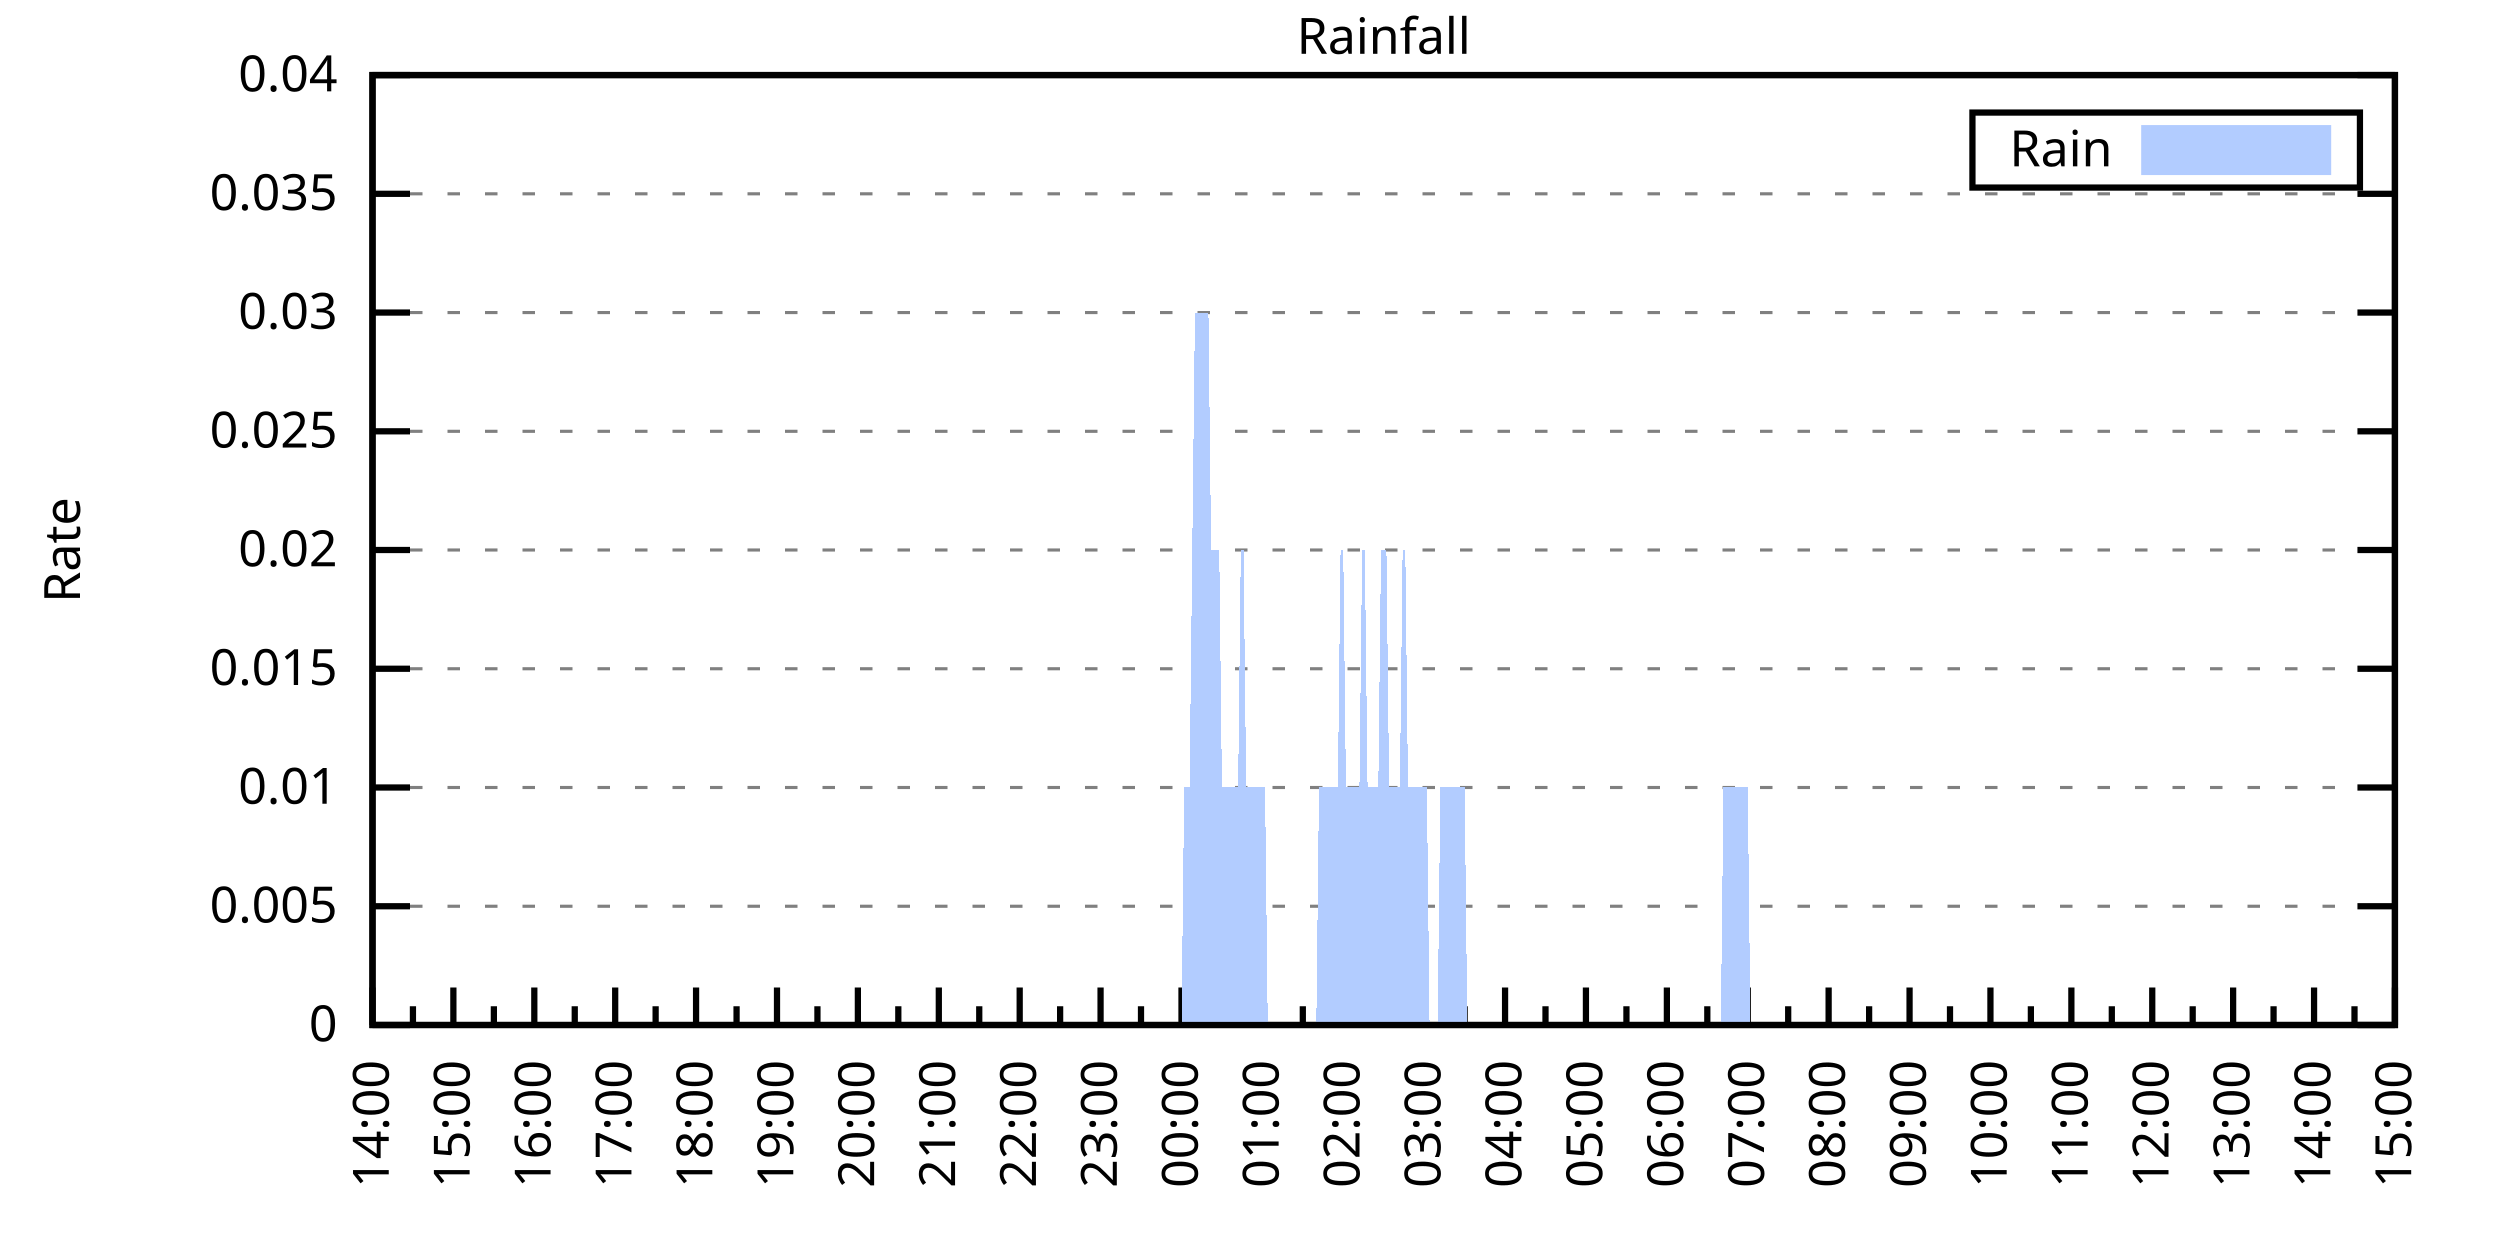
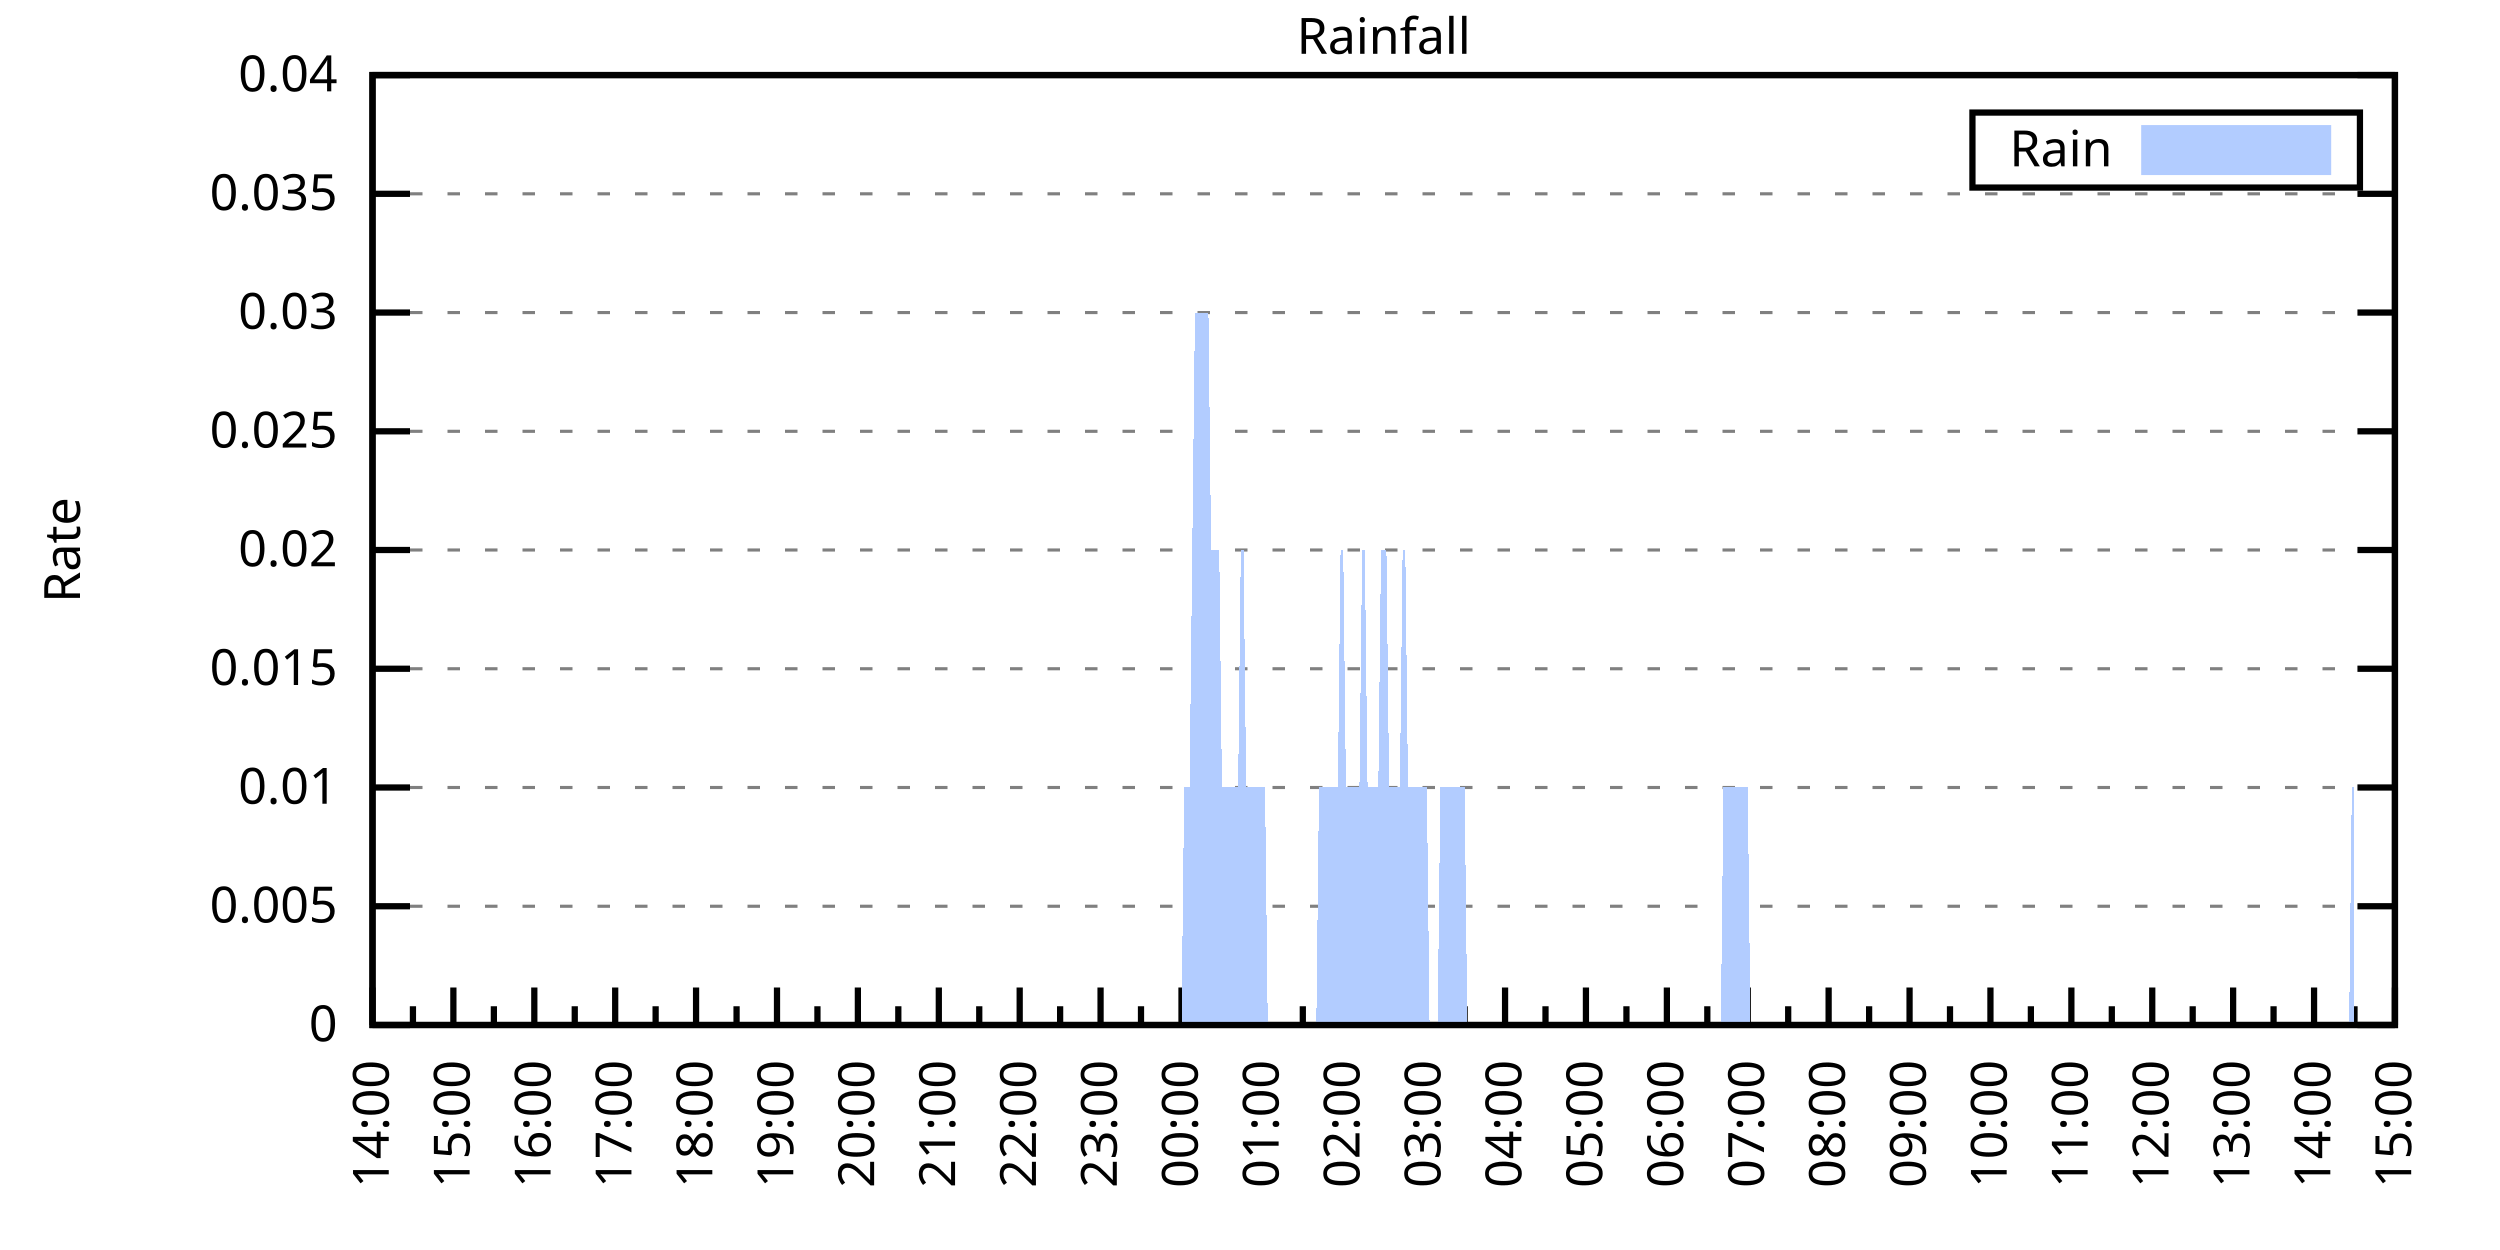
<svg xmlns="http://www.w3.org/2000/svg" xmlns:xlink="http://www.w3.org/1999/xlink" width="400" height="200" viewBox="0 0 400 200">
  <g id="gnuplot_canvas">
    <rect x="0" y="0" width="400" height="200" fill="none" />
    <defs>
      <circle id="gpDot" r="0.5" stroke-width="0.5" stroke="currentColor" />
      <path id="gpPt0" stroke-width="0.333" stroke="currentColor" d="M-1,0 h2 M0,-1 v2" />
      <path id="gpPt1" stroke-width="0.333" stroke="currentColor" d="M-1,-1 L1,1 M1,-1 L-1,1" />
      <path id="gpPt2" stroke-width="0.333" stroke="currentColor" d="M-1,0 L1,0 M0,-1 L0,1 M-1,-1 L1,1 M-1,1 L1,-1" />
      <rect id="gpPt3" stroke-width="0.333" stroke="currentColor" x="-1" y="-1" width="2" height="2" />
      <rect id="gpPt4" stroke-width="0.333" stroke="currentColor" fill="currentColor" x="-1" y="-1" width="2" height="2" />
      <circle id="gpPt5" stroke-width="0.333" stroke="currentColor" cx="0" cy="0" r="1" />
      <use xlink:href="#gpPt5" id="gpPt6" fill="currentColor" stroke="none" />
      <path id="gpPt7" stroke-width="0.333" stroke="currentColor" d="M0,-1.33 L-1.33,0.67 L1.33,0.67 z" />
      <use xlink:href="#gpPt7" id="gpPt8" fill="currentColor" stroke="none" />
      <use xlink:href="#gpPt7" id="gpPt9" stroke="currentColor" transform="rotate(180)" />
      <use xlink:href="#gpPt9" id="gpPt10" fill="currentColor" stroke="none" />
      <use xlink:href="#gpPt3" id="gpPt11" stroke="currentColor" transform="rotate(45)" />
      <use xlink:href="#gpPt11" id="gpPt12" fill="currentColor" stroke="none" />
      <path id="gpPt13" stroke-width="0.333" stroke="currentColor" d="M0,1.330 L1.265,0.411 L0.782,-1.067 L-0.782,-1.076 L-1.265,0.411 z" />
      <use xlink:href="#gpPt13" id="gpPt14" fill="currentColor" stroke="none" />
      <filter id="textbox" filterUnits="objectBoundingBox" x="0" y="0" height="1" width="1">
        <feFlood flood-color="white" flood-opacity="1" result="bgnd" />
        <feComposite in="SourceGraphic" in2="bgnd" operator="atop" />
      </filter>
      <filter id="greybox" filterUnits="objectBoundingBox" x="0" y="0" height="1" width="1">
        <feFlood flood-color="lightgrey" flood-opacity="1" result="grey" />
        <feComposite in="SourceGraphic" in2="grey" operator="atop" />
      </filter>
    </defs>
    <g fill="none" color="white" stroke="currentColor" stroke-width="1.00" stroke-linecap="butt" stroke-linejoin="miter">
</g>
    <g fill="none" color="black" stroke="currentColor" stroke-width="1.00" stroke-linecap="butt" stroke-linejoin="miter">
      <g stroke="none" shape-rendering="crispEdges">
        <polygon fill="rgb(255, 255, 255)" points="59.60,164.00 383.18,164.00 383.18,12.02 59.60,12.02 " />
      </g>
    </g>
    <g fill="none" color="black" stroke="currentColor" stroke-width="1.00" stroke-linecap="butt" stroke-linejoin="miter">
</g>
    <g fill="none" color="black" stroke="black" stroke-width="0.50" stroke-linecap="butt" stroke-linejoin="miter">
</g>
    <g fill="none" color="gray" stroke="currentColor" stroke-width="0.50" stroke-linecap="butt" stroke-linejoin="miter">
      <path stroke="gray" stroke-dasharray="2,4" class="gridline" d="M59.60,164.00 L383.19,164.00  " />
    </g>
    <g fill="none" color="gray" stroke="gray" stroke-width="1.00" stroke-linecap="butt" stroke-linejoin="miter">
</g>
    <g fill="none" color="black" stroke="currentColor" stroke-width="1.00" stroke-linecap="butt" stroke-linejoin="miter">
      <path stroke="black" d="M59.60,164.00 L65.60,164.00 M383.19,164.00 L377.19,164.00  " />
      <g transform="translate(54.00,166.60)" stroke="none" fill="black" font-family="Sans" font-size="8.00" text-anchor="end">
        <text>
          <tspan font-family="Sans"> 0</tspan>
        </text>
      </g>
    </g>
    <g fill="none" color="black" stroke="currentColor" stroke-width="1.00" stroke-linecap="butt" stroke-linejoin="miter">
</g>
    <g fill="none" color="black" stroke="black" stroke-width="0.50" stroke-linecap="butt" stroke-linejoin="miter">
</g>
    <g fill="none" color="gray" stroke="currentColor" stroke-width="0.50" stroke-linecap="butt" stroke-linejoin="miter">
      <path stroke="gray" stroke-dasharray="2,4" class="gridline" d="M59.60,145.00 L383.19,145.00  " />
    </g>
    <g fill="none" color="gray" stroke="gray" stroke-width="1.00" stroke-linecap="butt" stroke-linejoin="miter">
</g>
    <g fill="none" color="black" stroke="currentColor" stroke-width="1.00" stroke-linecap="butt" stroke-linejoin="miter">
      <path stroke="black" d="M59.60,145.00 L65.60,145.00 M383.19,145.00 L377.19,145.00  " />
      <g transform="translate(54.00,147.60)" stroke="none" fill="black" font-family="Sans" font-size="8.00" text-anchor="end">
        <text>
          <tspan font-family="Sans"> 0.005</tspan>
        </text>
      </g>
    </g>
    <g fill="none" color="black" stroke="currentColor" stroke-width="1.00" stroke-linecap="butt" stroke-linejoin="miter">
</g>
    <g fill="none" color="black" stroke="black" stroke-width="0.50" stroke-linecap="butt" stroke-linejoin="miter">
</g>
    <g fill="none" color="gray" stroke="currentColor" stroke-width="0.50" stroke-linecap="butt" stroke-linejoin="miter">
      <path stroke="gray" stroke-dasharray="2,4" class="gridline" d="M59.60,126.00 L383.19,126.00  " />
    </g>
    <g fill="none" color="gray" stroke="gray" stroke-width="1.00" stroke-linecap="butt" stroke-linejoin="miter">
</g>
    <g fill="none" color="black" stroke="currentColor" stroke-width="1.00" stroke-linecap="butt" stroke-linejoin="miter">
      <path stroke="black" d="M59.60,126.00 L65.60,126.00 M383.19,126.00 L377.19,126.00  " />
      <g transform="translate(54.00,128.60)" stroke="none" fill="black" font-family="Sans" font-size="8.00" text-anchor="end">
        <text>
          <tspan font-family="Sans"> 0.01</tspan>
        </text>
      </g>
    </g>
    <g fill="none" color="black" stroke="currentColor" stroke-width="1.00" stroke-linecap="butt" stroke-linejoin="miter">
</g>
    <g fill="none" color="black" stroke="black" stroke-width="0.50" stroke-linecap="butt" stroke-linejoin="miter">
</g>
    <g fill="none" color="gray" stroke="currentColor" stroke-width="0.50" stroke-linecap="butt" stroke-linejoin="miter">
      <path stroke="gray" stroke-dasharray="2,4" class="gridline" d="M59.60,107.00 L383.19,107.00  " />
    </g>
    <g fill="none" color="gray" stroke="gray" stroke-width="1.00" stroke-linecap="butt" stroke-linejoin="miter">
</g>
    <g fill="none" color="black" stroke="currentColor" stroke-width="1.00" stroke-linecap="butt" stroke-linejoin="miter">
      <path stroke="black" d="M59.60,107.00 L65.60,107.00 M383.19,107.00 L377.19,107.00  " />
      <g transform="translate(54.00,109.60)" stroke="none" fill="black" font-family="Sans" font-size="8.00" text-anchor="end">
        <text>
          <tspan font-family="Sans"> 0.015</tspan>
        </text>
      </g>
    </g>
    <g fill="none" color="black" stroke="currentColor" stroke-width="1.00" stroke-linecap="butt" stroke-linejoin="miter">
</g>
    <g fill="none" color="black" stroke="black" stroke-width="0.50" stroke-linecap="butt" stroke-linejoin="miter">
</g>
    <g fill="none" color="gray" stroke="currentColor" stroke-width="0.50" stroke-linecap="butt" stroke-linejoin="miter">
      <path stroke="gray" stroke-dasharray="2,4" class="gridline" d="M59.60,88.00 L383.19,88.00  " />
    </g>
    <g fill="none" color="gray" stroke="gray" stroke-width="1.00" stroke-linecap="butt" stroke-linejoin="miter">
</g>
    <g fill="none" color="black" stroke="currentColor" stroke-width="1.00" stroke-linecap="butt" stroke-linejoin="miter">
      <path stroke="black" d="M59.60,88.00 L65.60,88.00 M383.19,88.00 L377.19,88.00  " />
      <g transform="translate(54.00,90.60)" stroke="none" fill="black" font-family="Sans" font-size="8.00" text-anchor="end">
        <text>
          <tspan font-family="Sans"> 0.02</tspan>
        </text>
      </g>
    </g>
    <g fill="none" color="black" stroke="currentColor" stroke-width="1.00" stroke-linecap="butt" stroke-linejoin="miter">
</g>
    <g fill="none" color="black" stroke="black" stroke-width="0.50" stroke-linecap="butt" stroke-linejoin="miter">
</g>
    <g fill="none" color="gray" stroke="currentColor" stroke-width="0.50" stroke-linecap="butt" stroke-linejoin="miter">
      <path stroke="gray" stroke-dasharray="2,4" class="gridline" d="M59.60,69.01 L383.19,69.01  " />
    </g>
    <g fill="none" color="gray" stroke="gray" stroke-width="1.00" stroke-linecap="butt" stroke-linejoin="miter">
</g>
    <g fill="none" color="black" stroke="currentColor" stroke-width="1.00" stroke-linecap="butt" stroke-linejoin="miter">
      <path stroke="black" d="M59.60,69.01 L65.60,69.01 M383.19,69.01 L377.19,69.01  " />
      <g transform="translate(54.00,71.61)" stroke="none" fill="black" font-family="Sans" font-size="8.00" text-anchor="end">
        <text>
          <tspan font-family="Sans"> 0.025</tspan>
        </text>
      </g>
    </g>
    <g fill="none" color="black" stroke="currentColor" stroke-width="1.00" stroke-linecap="butt" stroke-linejoin="miter">
</g>
    <g fill="none" color="black" stroke="black" stroke-width="0.50" stroke-linecap="butt" stroke-linejoin="miter">
</g>
    <g fill="none" color="gray" stroke="currentColor" stroke-width="0.50" stroke-linecap="butt" stroke-linejoin="miter">
      <path stroke="gray" stroke-dasharray="2,4" class="gridline" d="M59.60,50.01 L383.19,50.01  " />
    </g>
    <g fill="none" color="gray" stroke="gray" stroke-width="1.00" stroke-linecap="butt" stroke-linejoin="miter">
</g>
    <g fill="none" color="black" stroke="currentColor" stroke-width="1.00" stroke-linecap="butt" stroke-linejoin="miter">
      <path stroke="black" d="M59.60,50.01 L65.60,50.01 M383.19,50.01 L377.19,50.01  " />
      <g transform="translate(54.00,52.61)" stroke="none" fill="black" font-family="Sans" font-size="8.00" text-anchor="end">
        <text>
          <tspan font-family="Sans"> 0.03</tspan>
        </text>
      </g>
    </g>
    <g fill="none" color="black" stroke="currentColor" stroke-width="1.00" stroke-linecap="butt" stroke-linejoin="miter">
</g>
    <g fill="none" color="black" stroke="black" stroke-width="0.50" stroke-linecap="butt" stroke-linejoin="miter">
</g>
    <g fill="none" color="gray" stroke="currentColor" stroke-width="0.50" stroke-linecap="butt" stroke-linejoin="miter">
      <path stroke="gray" stroke-dasharray="2,4" class="gridline" d="M59.60,31.01 L383.19,31.01  " />
    </g>
    <g fill="none" color="gray" stroke="gray" stroke-width="1.00" stroke-linecap="butt" stroke-linejoin="miter">
</g>
    <g fill="none" color="black" stroke="currentColor" stroke-width="1.00" stroke-linecap="butt" stroke-linejoin="miter">
      <path stroke="black" d="M59.60,31.01 L65.60,31.01 M383.19,31.01 L377.19,31.01  " />
      <g transform="translate(54.00,33.61)" stroke="none" fill="black" font-family="Sans" font-size="8.00" text-anchor="end">
        <text>
          <tspan font-family="Sans"> 0.035</tspan>
        </text>
      </g>
    </g>
    <g fill="none" color="black" stroke="currentColor" stroke-width="1.00" stroke-linecap="butt" stroke-linejoin="miter">
</g>
    <g fill="none" color="black" stroke="black" stroke-width="0.50" stroke-linecap="butt" stroke-linejoin="miter">
</g>
    <g fill="none" color="gray" stroke="currentColor" stroke-width="0.50" stroke-linecap="butt" stroke-linejoin="miter">
      <path stroke="gray" stroke-dasharray="2,4" class="gridline" d="M59.60,12.01 L383.19,12.01  " />
    </g>
    <g fill="none" color="gray" stroke="gray" stroke-width="1.00" stroke-linecap="butt" stroke-linejoin="miter">
</g>
    <g fill="none" color="black" stroke="currentColor" stroke-width="1.00" stroke-linecap="butt" stroke-linejoin="miter">
      <path stroke="black" d="M59.60,12.01 L65.60,12.01 M383.19,12.01 L377.19,12.01  " />
      <g transform="translate(54.00,14.61)" stroke="none" fill="black" font-family="Sans" font-size="8.00" text-anchor="end">
        <text>
          <tspan font-family="Sans"> 0.04</tspan>
        </text>
      </g>
    </g>
    <g fill="none" color="black" stroke="currentColor" stroke-width="1.00" stroke-linecap="butt" stroke-linejoin="miter">
      <path stroke="black" d="M59.60,164.00 L59.60,158.00  " />
      <g transform="translate(62.20,169.60) rotate(270)" stroke="none" fill="black" font-family="Sans" font-size="8.00" text-anchor="end">
        <text>
          <tspan font-family="Sans">14:00</tspan>
        </text>
      </g>
    </g>
    <g fill="none" color="black" stroke="currentColor" stroke-width="1.00" stroke-linecap="butt" stroke-linejoin="miter">
      <path stroke="black" d="M66.07,164.00 L66.07,161.00 M72.54,164.00 L72.54,158.00  " />
      <g transform="translate(75.14,169.60) rotate(270)" stroke="none" fill="black" font-family="Sans" font-size="8.00" text-anchor="end">
        <text>
          <tspan font-family="Sans">15:00</tspan>
        </text>
      </g>
    </g>
    <g fill="none" color="black" stroke="currentColor" stroke-width="1.00" stroke-linecap="butt" stroke-linejoin="miter">
      <path stroke="black" d="M79.02,164.00 L79.02,161.00 M85.49,164.00 L85.49,158.00  " />
      <g transform="translate(88.09,169.60) rotate(270)" stroke="none" fill="black" font-family="Sans" font-size="8.00" text-anchor="end">
        <text>
          <tspan font-family="Sans">16:00</tspan>
        </text>
      </g>
    </g>
    <g fill="none" color="black" stroke="currentColor" stroke-width="1.00" stroke-linecap="butt" stroke-linejoin="miter">
      <path stroke="black" d="M91.96,164.00 L91.96,161.00 M98.43,164.00 L98.43,158.00  " />
      <g transform="translate(101.03,169.60) rotate(270)" stroke="none" fill="black" font-family="Sans" font-size="8.00" text-anchor="end">
        <text>
          <tspan font-family="Sans">17:00</tspan>
        </text>
      </g>
    </g>
    <g fill="none" color="black" stroke="currentColor" stroke-width="1.00" stroke-linecap="butt" stroke-linejoin="miter">
      <path stroke="black" d="M104.90,164.00 L104.90,161.00 M111.37,164.00 L111.37,158.00  " />
      <g transform="translate(113.97,169.60) rotate(270)" stroke="none" fill="black" font-family="Sans" font-size="8.00" text-anchor="end">
        <text>
          <tspan font-family="Sans">18:00</tspan>
        </text>
      </g>
    </g>
    <g fill="none" color="black" stroke="currentColor" stroke-width="1.00" stroke-linecap="butt" stroke-linejoin="miter">
      <path stroke="black" d="M117.85,164.00 L117.85,161.00 M124.32,164.00 L124.32,158.00  " />
      <g transform="translate(126.92,169.60) rotate(270)" stroke="none" fill="black" font-family="Sans" font-size="8.00" text-anchor="end">
        <text>
          <tspan font-family="Sans">19:00</tspan>
        </text>
      </g>
    </g>
    <g fill="none" color="black" stroke="currentColor" stroke-width="1.00" stroke-linecap="butt" stroke-linejoin="miter">
      <path stroke="black" d="M130.79,164.00 L130.79,161.00 M137.26,164.00 L137.26,158.00  " />
      <g transform="translate(139.86,169.60) rotate(270)" stroke="none" fill="black" font-family="Sans" font-size="8.00" text-anchor="end">
        <text>
          <tspan font-family="Sans">20:00</tspan>
        </text>
      </g>
    </g>
    <g fill="none" color="black" stroke="currentColor" stroke-width="1.00" stroke-linecap="butt" stroke-linejoin="miter">
      <path stroke="black" d="M143.73,164.00 L143.73,161.00 M150.21,164.00 L150.21,158.00  " />
      <g transform="translate(152.81,169.60) rotate(270)" stroke="none" fill="black" font-family="Sans" font-size="8.00" text-anchor="end">
        <text>
          <tspan font-family="Sans">21:00</tspan>
        </text>
      </g>
    </g>
    <g fill="none" color="black" stroke="currentColor" stroke-width="1.00" stroke-linecap="butt" stroke-linejoin="miter">
      <path stroke="black" d="M156.68,164.00 L156.68,161.00 M163.15,164.00 L163.15,158.00  " />
      <g transform="translate(165.75,169.60) rotate(270)" stroke="none" fill="black" font-family="Sans" font-size="8.00" text-anchor="end">
        <text>
          <tspan font-family="Sans">22:00</tspan>
        </text>
      </g>
    </g>
    <g fill="none" color="black" stroke="currentColor" stroke-width="1.00" stroke-linecap="butt" stroke-linejoin="miter">
      <path stroke="black" d="M169.62,164.00 L169.62,161.00 M176.09,164.00 L176.09,158.00  " />
      <g transform="translate(178.69,169.60) rotate(270)" stroke="none" fill="black" font-family="Sans" font-size="8.00" text-anchor="end">
        <text>
          <tspan font-family="Sans">23:00</tspan>
        </text>
      </g>
    </g>
    <g fill="none" color="black" stroke="currentColor" stroke-width="1.00" stroke-linecap="butt" stroke-linejoin="miter">
      <path stroke="black" d="M182.56,164.00 L182.56,161.00 M189.04,164.00 L189.04,158.00  " />
      <g transform="translate(191.64,169.60) rotate(270)" stroke="none" fill="black" font-family="Sans" font-size="8.00" text-anchor="end">
        <text>
          <tspan font-family="Sans">00:00</tspan>
        </text>
      </g>
    </g>
    <g fill="none" color="black" stroke="currentColor" stroke-width="1.00" stroke-linecap="butt" stroke-linejoin="miter">
      <path stroke="black" d="M195.51,164.00 L195.51,161.00 M201.98,164.00 L201.98,158.00  " />
      <g transform="translate(204.58,169.60) rotate(270)" stroke="none" fill="black" font-family="Sans" font-size="8.00" text-anchor="end">
        <text>
          <tspan font-family="Sans">01:00</tspan>
        </text>
      </g>
    </g>
    <g fill="none" color="black" stroke="currentColor" stroke-width="1.00" stroke-linecap="butt" stroke-linejoin="miter">
      <path stroke="black" d="M208.45,164.00 L208.45,161.00 M214.92,164.00 L214.92,158.00  " />
      <g transform="translate(217.52,169.60) rotate(270)" stroke="none" fill="black" font-family="Sans" font-size="8.00" text-anchor="end">
        <text>
          <tspan font-family="Sans">02:00</tspan>
        </text>
      </g>
    </g>
    <g fill="none" color="black" stroke="currentColor" stroke-width="1.00" stroke-linecap="butt" stroke-linejoin="miter">
      <path stroke="black" d="M221.40,164.00 L221.40,161.00 M227.87,164.00 L227.87,158.00  " />
      <g transform="translate(230.47,169.60) rotate(270)" stroke="none" fill="black" font-family="Sans" font-size="8.00" text-anchor="end">
        <text>
          <tspan font-family="Sans">03:00</tspan>
        </text>
      </g>
    </g>
    <g fill="none" color="black" stroke="currentColor" stroke-width="1.00" stroke-linecap="butt" stroke-linejoin="miter">
      <path stroke="black" d="M234.34,164.00 L234.34,161.00 M240.81,164.00 L240.81,158.00  " />
      <g transform="translate(243.41,169.60) rotate(270)" stroke="none" fill="black" font-family="Sans" font-size="8.00" text-anchor="end">
        <text>
          <tspan font-family="Sans">04:00</tspan>
        </text>
      </g>
    </g>
    <g fill="none" color="black" stroke="currentColor" stroke-width="1.00" stroke-linecap="butt" stroke-linejoin="miter">
      <path stroke="black" d="M247.28,164.00 L247.28,161.00 M253.75,164.00 L253.75,158.00  " />
      <g transform="translate(256.35,169.60) rotate(270)" stroke="none" fill="black" font-family="Sans" font-size="8.00" text-anchor="end">
        <text>
          <tspan font-family="Sans">05:00</tspan>
        </text>
      </g>
    </g>
    <g fill="none" color="black" stroke="currentColor" stroke-width="1.00" stroke-linecap="butt" stroke-linejoin="miter">
      <path stroke="black" d="M260.23,164.00 L260.23,161.00 M266.70,164.00 L266.70,158.00  " />
      <g transform="translate(269.30,169.60) rotate(270)" stroke="none" fill="black" font-family="Sans" font-size="8.00" text-anchor="end">
        <text>
          <tspan font-family="Sans">06:00</tspan>
        </text>
      </g>
    </g>
    <g fill="none" color="black" stroke="currentColor" stroke-width="1.00" stroke-linecap="butt" stroke-linejoin="miter">
      <path stroke="black" d="M273.17,164.00 L273.17,161.00 M279.64,164.00 L279.64,158.00  " />
      <g transform="translate(282.24,169.60) rotate(270)" stroke="none" fill="black" font-family="Sans" font-size="8.00" text-anchor="end">
        <text>
          <tspan font-family="Sans">07:00</tspan>
        </text>
      </g>
    </g>
    <g fill="none" color="black" stroke="currentColor" stroke-width="1.00" stroke-linecap="butt" stroke-linejoin="miter">
      <path stroke="black" d="M286.11,164.00 L286.11,161.00 M292.58,164.00 L292.58,158.00  " />
      <g transform="translate(295.18,169.60) rotate(270)" stroke="none" fill="black" font-family="Sans" font-size="8.00" text-anchor="end">
        <text>
          <tspan font-family="Sans">08:00</tspan>
        </text>
      </g>
    </g>
    <g fill="none" color="black" stroke="currentColor" stroke-width="1.00" stroke-linecap="butt" stroke-linejoin="miter">
      <path stroke="black" d="M299.06,164.00 L299.06,161.00 M305.53,164.00 L305.53,158.00  " />
      <g transform="translate(308.13,169.60) rotate(270)" stroke="none" fill="black" font-family="Sans" font-size="8.00" text-anchor="end">
        <text>
          <tspan font-family="Sans">09:00</tspan>
        </text>
      </g>
    </g>
    <g fill="none" color="black" stroke="currentColor" stroke-width="1.00" stroke-linecap="butt" stroke-linejoin="miter">
      <path stroke="black" d="M312.00,164.00 L312.00,161.00 M318.47,164.00 L318.47,158.00  " />
      <g transform="translate(321.07,169.60) rotate(270)" stroke="none" fill="black" font-family="Sans" font-size="8.00" text-anchor="end">
        <text>
          <tspan font-family="Sans">10:00</tspan>
        </text>
      </g>
    </g>
    <g fill="none" color="black" stroke="currentColor" stroke-width="1.00" stroke-linecap="butt" stroke-linejoin="miter">
      <path stroke="black" d="M324.94,164.00 L324.94,161.00 M331.42,164.00 L331.42,158.00  " />
      <g transform="translate(334.02,169.60) rotate(270)" stroke="none" fill="black" font-family="Sans" font-size="8.00" text-anchor="end">
        <text>
          <tspan font-family="Sans">11:00</tspan>
        </text>
      </g>
    </g>
    <g fill="none" color="black" stroke="currentColor" stroke-width="1.00" stroke-linecap="butt" stroke-linejoin="miter">
      <path stroke="black" d="M337.89,164.00 L337.89,161.00 M344.36,164.00 L344.36,158.00  " />
      <g transform="translate(346.96,169.60) rotate(270)" stroke="none" fill="black" font-family="Sans" font-size="8.00" text-anchor="end">
        <text>
          <tspan font-family="Sans">12:00</tspan>
        </text>
      </g>
    </g>
    <g fill="none" color="black" stroke="currentColor" stroke-width="1.00" stroke-linecap="butt" stroke-linejoin="miter">
      <path stroke="black" d="M350.83,164.00 L350.83,161.00 M357.30,164.00 L357.30,158.00  " />
      <g transform="translate(359.90,169.60) rotate(270)" stroke="none" fill="black" font-family="Sans" font-size="8.00" text-anchor="end">
        <text>
          <tspan font-family="Sans">13:00</tspan>
        </text>
      </g>
    </g>
    <g fill="none" color="black" stroke="currentColor" stroke-width="1.00" stroke-linecap="butt" stroke-linejoin="miter">
      <path stroke="black" d="M363.77,164.00 L363.77,161.00 M370.25,164.00 L370.25,158.00  " />
      <g transform="translate(372.85,169.60) rotate(270)" stroke="none" fill="black" font-family="Sans" font-size="8.00" text-anchor="end">
        <text>
          <tspan font-family="Sans">14:00</tspan>
        </text>
      </g>
    </g>
    <g fill="none" color="black" stroke="currentColor" stroke-width="1.00" stroke-linecap="butt" stroke-linejoin="miter">
      <path stroke="black" d="M376.72,164.00 L376.72,161.00 M383.19,164.00 L383.19,158.00  " />
      <g transform="translate(385.79,169.60) rotate(270)" stroke="none" fill="black" font-family="Sans" font-size="8.00" text-anchor="end">
        <text>
          <tspan font-family="Sans">15:00</tspan>
        </text>
      </g>
    </g>
    <g fill="none" color="black" stroke="currentColor" stroke-width="1.00" stroke-linecap="butt" stroke-linejoin="miter">
</g>
    <g fill="none" color="black" stroke="currentColor" stroke-width="1.00" stroke-linecap="butt" stroke-linejoin="miter">
      <path stroke="black" d="M59.60,12.01 L59.60,164.00 L383.19,164.00 L383.19,12.01 L59.60,12.01 Z  " />
    </g>
    <g fill="none" color="black" stroke="currentColor" stroke-width="1.00" stroke-linecap="butt" stroke-linejoin="miter">
      <g transform="translate(12.80,88.01) rotate(270)" stroke="none" fill="black" font-family="Sans" font-size="8.00" text-anchor="middle">
        <text>
          <tspan font-family="Sans">Rate</tspan>
        </text>
      </g>
    </g>
    <g fill="none" color="black" stroke="currentColor" stroke-width="1.00" stroke-linecap="butt" stroke-linejoin="miter">
</g>
    <g fill="none" color="black" stroke="currentColor" stroke-width="1.00" stroke-linecap="butt" stroke-linejoin="miter">
      <path stroke="black" d="M315.59,30.01 L315.59,18.01 L377.59,18.01 L377.59,30.01 L315.59,30.01 Z  " />
    </g>
    <g id="Rainfall_plot_1">
      <g fill="none" color="white" stroke="black" stroke-width="2.00" stroke-linecap="butt" stroke-linejoin="miter">
</g>
      <g fill="none" color="black" stroke="currentColor" stroke-width="2.00" stroke-linecap="butt" stroke-linejoin="miter">
        <g transform="translate(337.99,26.61)" stroke="none" fill="black" font-family="Sans" font-size="8.00" text-anchor="end">
          <text>
            <tspan font-family="Sans">Rain</tspan>
          </text>
        </g>
      </g>
      <g fill="none" color="black" stroke="currentColor" stroke-width="2.00" stroke-linecap="butt" stroke-linejoin="miter">
        <g stroke="none" shape-rendering="crispEdges">
          <polygon fill="rgb(178, 204, 255)" points="343.59,27.01 371.99,27.01 371.99,21.01 343.59,21.01 " />
        </g>
        <path stroke="rgb(178, 204, 255)" d="M343.59,27.01 L371.99,27.01 L371.99,21.01 L343.59,21.01 L343.59,27.01 Z  " />
      </g>
      <g fill="none" color="black" stroke="currentColor" stroke-width="2.00" stroke-linecap="butt" stroke-linejoin="miter">
        <g stroke="none" shape-rendering="crispEdges">
-           <polygon fill="rgb(178, 204, 255)" points="64.35,164.00 64.78,164.00 65.21,164.00 65.64,164.00 66.07,164.00 66.50,164.00 66.93,164.00 67.37,164.00 67.80,164.00 68.23,164.00 68.66,164.00 69.09,164.00 69.52,164.00 69.95,164.00 70.39,164.00 70.82,164.00 71.25,164.00 71.68,164.00 72.11,164.00 72.54,164.00 72.98,164.00 73.41,164.00 73.84,164.00 74.27,164.00 74.70,164.00 75.13,164.00 75.56,164.00 76.00,164.00 76.43,164.00 76.86,164.00 77.29,164.00 77.72,164.00 78.15,164.00 78.58,164.00 79.02,164.00 79.45,164.00 79.88,164.00 80.31,164.00 80.74,164.00 81.17,164.00 81.60,164.00 82.04,164.00 82.47,164.00 82.90,164.00 83.33,164.00 83.76,164.00 84.19,164.00 84.62,164.00 85.06,164.00 85.49,164.00 85.92,164.00 86.35,164.00 86.78,164.00 87.21,164.00 87.64,164.00 88.08,164.00 88.51,164.00 88.94,164.00 89.37,164.00 89.80,164.00 90.23,164.00 90.66,164.00 91.10,164.00 91.53,164.00 91.96,164.00 92.39,164.00 92.82,164.00 93.25,164.00 93.68,164.00 94.12,164.00 94.55,164.00 94.98,164.00 95.41,164.00 95.84,164.00 96.27,164.00 96.70,164.00 97.14,164.00 97.57,164.00 98.00,164.00 98.43,164.00 98.86,164.00 99.29,164.00 99.73,164.00 100.16,164.00 100.59,164.00 101.02,164.00 101.45,164.00 101.88,164.00 102.31,164.00 102.75,164.00 103.18,164.00 103.61,164.00 104.04,164.00 104.47,164.00 104.90,164.00 105.33,164.00 105.77,164.00 106.20,164.00 106.63,164.00 107.06,164.00 107.49,164.00 107.92,164.00 108.35,164.00 108.79,164.00 109.22,164.00 109.65,164.00 110.08,164.00 110.51,164.00 110.94,164.00 111.37,164.00 111.81,164.00 112.24,164.00 112.67,164.00 113.10,164.00 113.53,164.00 113.96,164.00 114.39,164.00 114.83,164.00 115.26,164.00 115.69,164.00 116.12,164.00 116.55,164.00 116.98,164.00 117.41,164.00 117.85,164.00 118.28,164.00 118.71,164.00 119.14,164.00 119.57,164.00 120.00,164.00 120.43,164.00 120.87,164.00 121.30,164.00 121.73,164.00 122.16,164.00 122.59,164.00 123.02,164.00 123.46,164.00 123.89,164.00 124.32,164.00 124.75,164.00 125.18,164.00 125.61,164.00 126.04,164.00 126.48,164.00 126.91,164.00 127.34,164.00 127.77,164.00 128.20,164.00 128.63,164.00 129.06,164.00 129.50,164.00 129.93,164.00 130.36,164.00 130.79,164.00 131.22,164.00 131.65,164.00 132.08,164.00 132.52,164.00 132.95,164.00 133.38,164.00 133.81,164.00 134.24,164.00 134.67,164.00 135.10,164.00 135.54,164.00 135.97,164.00 136.40,164.00 136.83,164.00 137.26,164.00 137.69,164.00 138.12,164.00 138.56,164.00 138.99,164.00 139.42,164.00 139.85,164.00 140.28,164.00 140.71,164.00 141.14,164.00 141.58,164.00 142.01,164.00 142.44,164.00 142.87,164.00 143.30,164.00 143.73,164.00 144.16,164.00 144.60,164.00 145.03,164.00 145.46,164.00 145.89,164.00 146.32,164.00 146.75,164.00 147.19,164.00 147.62,164.00 148.05,164.00 148.48,164.00 148.91,164.00 149.34,164.00 149.77,164.00 150.21,164.00 150.64,164.00 151.07,164.00 151.50,164.00 151.93,164.00 152.36,164.00 152.79,164.00 153.23,164.00 153.66,164.00 154.09,164.00 154.52,164.00 154.95,164.00 155.38,164.00 155.81,164.00 156.25,164.00 156.68,164.00 157.11,164.00 157.54,164.00 157.97,164.00 158.40,164.00 158.83,164.00 159.27,164.00 159.70,164.00 160.13,164.00 160.56,164.00 160.99,164.00 161.42,164.00 161.85,164.00 162.29,164.00 162.72,164.00 163.15,164.00 163.58,164.00 164.01,164.00 164.44,164.00 164.87,164.00 165.31,164.00 165.74,164.00 166.17,164.00 166.60,164.00 167.03,164.00 167.46,164.00 167.89,164.00 168.33,164.00 168.76,164.00 169.19,164.00 169.62,164.00 170.05,164.00 170.48,164.00 170.91,164.00 171.35,164.00 171.78,164.00 172.21,164.00 172.64,164.00 173.07,164.00 173.50,164.00 173.94,164.00 174.37,164.00 174.80,164.00 175.23,164.00 175.66,164.00 176.09,164.00 176.52,164.00 176.96,164.00 177.39,164.00 177.82,164.00 178.25,164.00 178.68,164.00 179.11,164.00 179.54,164.00 179.98,164.00 180.41,164.00 180.84,164.00 181.27,164.00 181.70,164.00 182.13,164.00 182.56,164.00 183.00,164.00 183.43,164.00 183.86,164.00 184.29,164.00 184.72,164.00 185.15,164.00 185.58,164.00 186.02,164.00 186.45,164.00 186.88,164.00 187.31,164.00 187.74,164.00 188.17,164.00 188.60,164.00 189.04,164.00 189.47,126.00 189.90,126.00 190.33,126.00 190.76,88.00 191.19,50.01 191.62,50.01 192.06,50.01 192.49,50.01 192.92,50.01 193.35,50.01 193.78,88.00 194.21,88.00 194.64,88.00 195.08,88.00 195.51,126.00 195.94,126.00 196.37,126.00 196.80,126.00 197.23,126.00 197.67,126.00 198.10,126.00 198.53,88.00 198.96,88.00 199.39,126.00 199.82,126.00 200.25,126.00 200.69,126.00 201.12,126.00 201.55,126.00 201.98,126.00 202.41,126.00 202.84,164.00 203.27,164.00 203.71,164.00 204.14,164.00 204.57,164.00 205.00,164.00 205.43,164.00 205.86,164.00 206.29,164.00 206.73,164.00 207.16,164.00 207.59,164.00 208.02,164.00 208.45,164.00 208.88,164.00 209.31,164.00 209.75,164.00 210.18,164.00 210.61,164.00 211.04,126.00 211.47,126.00 211.90,126.00 212.33,126.00 212.77,126.00 213.20,126.00 213.63,126.00 214.06,126.00 214.49,88.00 214.92,88.00 215.35,126.00 215.79,126.00 216.22,126.00 216.65,126.00 217.08,126.00 217.51,126.00 217.94,88.00 218.37,88.00 218.81,126.00 219.24,126.00 219.67,126.00 220.10,126.00 220.53,126.00 220.96,88.00 221.40,88.00 221.83,88.00 222.26,126.00 222.69,126.00 223.12,126.00 223.55,126.00 223.98,126.00 224.42,88.00 224.85,88.00 225.28,126.00 225.71,126.00 226.14,126.00 226.57,126.00 227.00,126.00 227.44,126.00 227.87,126.00 228.30,126.00 228.73,164.00 229.16,164.00 229.59,164.00 230.02,164.00 230.46,126.00 230.89,126.00 231.32,126.00 231.75,126.00 232.18,126.00 232.61,126.00 233.04,126.00 233.48,126.00 233.91,126.00 234.34,126.00 234.77,164.00 235.20,164.00 235.63,164.00 236.06,164.00 236.50,164.00 236.93,164.00 237.36,164.00 237.79,164.00 238.22,164.00 238.65,164.00 239.08,164.00 239.52,164.00 239.95,164.00 240.38,164.00 240.81,164.00 241.24,164.00 241.67,164.00 242.10,164.00 242.54,164.00 242.97,164.00 243.40,164.00 243.83,164.00 244.26,164.00 244.69,164.00 245.12,164.00 245.56,164.00 245.99,164.00 246.42,164.00 246.85,164.00 247.28,164.00 247.71,164.00 248.15,164.00 248.58,164.00 249.01,164.00 249.44,164.00 249.87,164.00 250.30,164.00 250.73,164.00 251.17,164.00 251.60,164.00 252.03,164.00 252.46,164.00 252.89,164.00 253.32,164.00 253.75,164.00 254.19,164.00 254.62,164.00 255.05,164.00 255.48,164.00 255.91,164.00 256.34,164.00 256.77,164.00 257.21,164.00 257.64,164.00 258.07,164.00 258.50,164.00 258.93,164.00 259.36,164.00 259.79,164.00 260.23,164.00 260.66,164.00 261.09,164.00 261.52,164.00 261.95,164.00 262.38,164.00 262.81,164.00 263.25,164.00 263.68,164.00 264.11,164.00 264.54,164.00 264.97,164.00 265.40,164.00 265.83,164.00 266.27,164.00 266.70,164.00 267.13,164.00 267.56,164.00 267.99,164.00 268.42,164.00 268.85,164.00 269.29,164.00 269.72,164.00 270.15,164.00 270.58,164.00 271.01,164.00 271.44,164.00 271.88,164.00 272.31,164.00 272.74,164.00 273.17,164.00 273.60,164.00 274.03,164.00 274.46,164.00 274.90,164.00 275.33,164.00 275.76,126.00 276.19,126.00 276.62,126.00 277.05,126.00 277.48,126.00 277.92,126.00 278.35,126.00 278.78,126.00 279.21,126.00 279.64,126.00 280.07,164.00 280.50,164.00 280.94,164.00 281.37,164.00 281.80,164.00 282.23,164.00 282.66,164.00 283.09,164.00 283.52,164.00 283.96,164.00 284.39,164.00 284.82,164.00 285.25,164.00 285.68,164.00 286.11,164.00 286.54,164.00 286.98,164.00 287.41,164.00 287.84,164.00 288.27,164.00 288.70,164.00 289.13,164.00 289.56,164.00 290.00,164.00 290.43,164.00 290.86,164.00 291.29,164.00 291.72,164.00 292.15,164.00 292.58,164.00 293.02,164.00 293.45,164.00 293.88,164.00 294.31,164.00 294.74,164.00 295.17,164.00 295.60,164.00 296.04,164.00 296.47,164.00 296.90,164.00 297.33,164.00 297.76,164.00 298.19,164.00 298.63,164.00 299.06,164.00 299.49,164.00 299.92,164.00 300.35,164.00 300.78,164.00 301.21,164.00 301.65,164.00 302.08,164.00 302.51,164.00 302.94,164.00 303.37,164.00 303.80,164.00 304.23,164.00 304.67,164.00 305.10,164.00 305.53,164.00 305.96,164.00 306.39,164.00 306.82,164.00 307.25,164.00 307.69,164.00 308.12,164.00 308.55,164.00 308.98,164.00 309.41,164.00 309.84,164.00 310.27,164.00 310.71,164.00 311.14,164.00 311.57,164.00 312.00,164.00 312.43,164.00 312.86,164.00 313.29,164.00 313.73,164.00 314.16,164.00 314.59,164.00 315.02,164.00 315.45,164.00 315.88,164.00 316.31,164.00 316.75,164.00 317.18,164.00 317.61,164.00 318.04,164.00 318.47,164.00 318.90,164.00 319.33,164.00 319.77,164.00 320.20,164.00 320.63,164.00 321.06,164.00 321.49,164.00 321.92,164.00 322.36,164.00 322.79,164.00 323.22,164.00 323.65,164.00 324.08,164.00 324.51,164.00 324.94,164.00 325.38,164.00 325.81,164.00 326.24,164.00 326.67,164.00 327.10,164.00 327.53,164.00 327.96,164.00 328.40,164.00 328.83,164.00 329.26,164.00 329.69,164.00 330.12,164.00 330.55,164.00 330.98,164.00 331.42,164.00 331.85,164.00 332.28,164.00 332.71,164.00 333.14,164.00 333.57,164.00 334.00,164.00 334.44,164.00 334.87,164.00 335.30,164.00 335.73,164.00 336.16,164.00 336.59,164.00 337.02,164.00 337.46,164.00 337.89,164.00 338.32,164.00 338.75,164.00 339.18,164.00 339.61,164.00 340.04,164.00 340.48,164.00 340.91,164.00 341.34,164.00 341.77,164.00 342.20,164.00 342.63,164.00 343.06,164.00 343.50,164.00 343.93,164.00 344.36,164.00 344.79,164.00 345.22,164.00 345.65,164.00 346.09,164.00 346.52,164.00 346.95,164.00 347.38,164.00 347.81,164.00 348.24,164.00 348.67,164.00 349.11,164.00 349.54,164.00 349.97,164.00 350.40,164.00 350.83,164.00 351.26,164.00 351.69,164.00 352.13,164.00 352.56,164.00 352.99,164.00 353.42,164.00 353.85,164.00 354.28,164.00 354.71,164.00 355.15,164.00 355.58,164.00 356.01,164.00 356.44,164.00 356.87,164.00 357.30,164.00 357.73,164.00 358.17,164.00 358.60,164.00 359.03,164.00 359.46,164.00 359.89,164.00 360.32,164.00 360.75,164.00 361.19,164.00 361.62,164.00 362.05,164.00 362.48,164.00 362.91,164.00 363.34,164.00 363.77,164.00 364.21,164.00 364.64,164.00 365.07,164.00 365.50,164.00 365.93,164.00 366.36,164.00 366.79,164.00 367.23,164.00 367.66,164.00 368.09,164.00 368.52,164.00 368.95,164.00 369.38,164.00 369.81,164.00 370.25,164.00 370.68,164.00 371.11,164.00 371.54,164.00 371.97,164.00 372.40,164.00 372.84,164.00 373.27,164.00 373.70,164.00 374.13,164.00 374.56,164.00 374.56,164.00 64.35,164.00 " />
+           <polygon fill="rgb(178, 204, 255)" points="66.50,164.00 66.93,164.00 67.37,164.00 67.80,164.00 68.23,164.00 68.66,164.00 69.09,164.00 69.52,164.00 69.95,164.00 70.39,164.00 70.82,164.00 71.25,164.00 71.68,164.00 72.11,164.00 72.54,164.00 72.98,164.00 73.41,164.00 73.84,164.00 74.27,164.00 74.70,164.00 75.13,164.00 75.56,164.00 76.00,164.00 76.43,164.00 76.86,164.00 77.29,164.00 77.72,164.00 78.15,164.00 78.58,164.00 79.02,164.00 79.45,164.00 79.88,164.00 80.31,164.00 80.74,164.00 81.17,164.00 81.60,164.00 82.04,164.00 82.47,164.00 82.90,164.00 83.33,164.00 83.76,164.00 84.19,164.00 84.62,164.00 85.06,164.00 85.49,164.00 85.92,164.00 86.35,164.00 86.78,164.00 87.21,164.00 87.64,164.00 88.08,164.00 88.51,164.00 88.94,164.00 89.37,164.00 89.80,164.00 90.23,164.00 90.66,164.00 91.10,164.00 91.53,164.00 91.96,164.00 92.39,164.00 92.82,164.00 93.25,164.00 93.68,164.00 94.12,164.00 94.55,164.00 94.98,164.00 95.41,164.00 95.84,164.00 96.27,164.00 96.70,164.00 97.14,164.00 97.57,164.00 98.00,164.00 98.43,164.00 98.86,164.00 99.29,164.00 99.73,164.00 100.16,164.00 100.59,164.00 101.02,164.00 101.45,164.00 101.88,164.00 102.31,164.00 102.75,164.00 103.18,164.00 103.61,164.00 104.04,164.00 104.47,164.00 104.90,164.00 105.33,164.00 105.77,164.00 106.20,164.00 106.63,164.00 107.06,164.00 107.49,164.00 107.92,164.00 108.35,164.00 108.79,164.00 109.22,164.00 109.65,164.00 110.08,164.00 110.51,164.00 110.94,164.00 111.37,164.00 111.81,164.00 112.24,164.00 112.67,164.00 113.10,164.00 113.53,164.00 113.96,164.00 114.39,164.00 114.83,164.00 115.26,164.00 115.69,164.00 116.12,164.00 116.55,164.00 116.98,164.00 117.41,164.00 117.85,164.00 118.28,164.00 118.71,164.00 119.14,164.00 119.57,164.00 120.00,164.00 120.43,164.00 120.87,164.00 121.30,164.00 121.73,164.00 122.16,164.00 122.59,164.00 123.02,164.00 123.46,164.00 123.89,164.00 124.32,164.00 124.75,164.00 125.18,164.00 125.61,164.00 126.04,164.00 126.48,164.00 126.91,164.00 127.34,164.00 127.77,164.00 128.20,164.00 128.63,164.00 129.06,164.00 129.50,164.00 129.93,164.00 130.36,164.00 130.79,164.00 131.22,164.00 131.65,164.00 132.08,164.00 132.52,164.00 132.95,164.00 133.38,164.00 133.81,164.00 134.24,164.00 134.67,164.00 135.10,164.00 135.54,164.00 135.97,164.00 136.40,164.00 136.83,164.00 137.26,164.00 137.69,164.00 138.12,164.00 138.56,164.00 138.99,164.00 139.42,164.00 139.85,164.00 140.28,164.00 140.71,164.00 141.14,164.00 141.58,164.00 142.01,164.00 142.44,164.00 142.87,164.00 143.30,164.00 143.73,164.00 144.16,164.00 144.60,164.00 145.03,164.00 145.46,164.00 145.89,164.00 146.32,164.00 146.75,164.00 147.19,164.00 147.62,164.00 148.05,164.00 148.48,164.00 148.91,164.00 149.34,164.00 149.77,164.00 150.21,164.00 150.64,164.00 151.07,164.00 151.50,164.00 151.93,164.00 152.36,164.00 152.79,164.00 153.23,164.00 153.66,164.00 154.09,164.00 154.52,164.00 154.95,164.00 155.38,164.00 155.81,164.00 156.25,164.00 156.68,164.00 157.11,164.00 157.54,164.00 157.97,164.00 158.40,164.00 158.83,164.00 159.27,164.00 159.70,164.00 160.13,164.00 160.56,164.00 160.99,164.00 161.42,164.00 161.85,164.00 162.29,164.00 162.72,164.00 163.15,164.00 163.58,164.00 164.01,164.00 164.44,164.00 164.87,164.00 165.31,164.00 165.74,164.00 166.17,164.00 166.60,164.00 167.03,164.00 167.46,164.00 167.89,164.00 168.33,164.00 168.76,164.00 169.19,164.00 169.62,164.00 170.05,164.00 170.48,164.00 170.91,164.00 171.35,164.00 171.78,164.00 172.21,164.00 172.64,164.00 173.07,164.00 173.50,164.00 173.94,164.00 174.37,164.00 174.80,164.00 175.23,164.00 175.66,164.00 176.09,164.00 176.52,164.00 176.96,164.00 177.39,164.00 177.82,164.00 178.25,164.00 178.68,164.00 179.11,164.00 179.54,164.00 179.98,164.00 180.41,164.00 180.84,164.00 181.27,164.00 181.70,164.00 182.13,164.00 182.56,164.00 183.00,164.00 183.43,164.00 183.86,164.00 184.29,164.00 184.72,164.00 185.15,164.00 185.58,164.00 186.02,164.00 186.45,164.00 186.88,164.00 187.31,164.00 187.74,164.00 188.17,164.00 188.60,164.00 189.04,164.00 189.47,126.00 189.90,126.00 190.33,126.00 190.76,88.00 191.19,50.01 191.62,50.01 192.06,50.01 192.49,50.01 192.92,50.01 193.35,50.01 193.78,88.00 194.21,88.00 194.64,88.00 195.08,88.00 195.51,126.00 195.94,126.00 196.37,126.00 196.80,126.00 197.23,126.00 197.67,126.00 198.10,126.00 198.53,88.00 198.96,88.00 199.39,126.00 199.82,126.00 200.25,126.00 200.69,126.00 201.12,126.00 201.55,126.00 201.98,126.00 202.41,126.00 202.84,164.00 203.27,164.00 203.71,164.00 204.14,164.00 204.57,164.00 205.00,164.00 205.43,164.00 205.86,164.00 206.29,164.00 206.73,164.00 207.16,164.00 207.59,164.00 208.02,164.00 208.45,164.00 208.88,164.00 209.31,164.00 209.75,164.00 210.18,164.00 210.61,164.00 211.04,126.00 211.47,126.00 211.90,126.00 212.33,126.00 212.77,126.00 213.20,126.00 213.63,126.00 214.06,126.00 214.49,88.00 214.92,88.00 215.35,126.00 215.79,126.00 216.22,126.00 216.65,126.00 217.08,126.00 217.51,126.00 217.94,88.00 218.37,88.00 218.81,126.00 219.24,126.00 219.67,126.00 220.10,126.00 220.53,126.00 220.96,88.00 221.40,88.00 221.83,88.00 222.26,126.00 222.69,126.00 223.12,126.00 223.55,126.00 223.98,126.00 224.42,88.00 224.85,88.00 225.28,126.00 225.71,126.00 226.14,126.00 226.57,126.00 227.00,126.00 227.44,126.00 227.87,126.00 228.30,126.00 228.73,164.00 229.16,164.00 229.59,164.00 230.02,164.00 230.46,126.00 230.89,126.00 231.32,126.00 231.75,126.00 232.18,126.00 232.61,126.00 233.04,126.00 233.48,126.00 233.91,126.00 234.34,126.00 234.77,164.00 235.20,164.00 235.63,164.00 236.06,164.00 236.50,164.00 236.93,164.00 237.36,164.00 237.79,164.00 238.22,164.00 238.65,164.00 239.08,164.00 239.52,164.00 239.95,164.00 240.38,164.00 240.81,164.00 241.24,164.00 241.67,164.00 242.10,164.00 242.54,164.00 242.97,164.00 243.40,164.00 243.83,164.00 244.26,164.00 244.69,164.00 245.12,164.00 245.56,164.00 245.99,164.00 246.42,164.00 246.85,164.00 247.28,164.00 247.71,164.00 248.15,164.00 248.58,164.00 249.01,164.00 249.44,164.00 249.87,164.00 250.30,164.00 250.73,164.00 251.17,164.00 251.60,164.00 252.03,164.00 252.46,164.00 252.89,164.00 253.32,164.00 253.75,164.00 254.19,164.00 254.62,164.00 255.05,164.00 255.48,164.00 255.91,164.00 256.34,164.00 256.77,164.00 257.21,164.00 257.64,164.00 258.07,164.00 258.50,164.00 258.93,164.00 259.36,164.00 259.79,164.00 260.23,164.00 260.66,164.00 261.09,164.00 261.52,164.00 261.95,164.00 262.38,164.00 262.81,164.00 263.25,164.00 263.68,164.00 264.11,164.00 264.54,164.00 264.97,164.00 265.40,164.00 265.83,164.00 266.27,164.00 266.70,164.00 267.13,164.00 267.56,164.00 267.99,164.00 268.42,164.00 268.85,164.00 269.29,164.00 269.72,164.00 270.15,164.00 270.58,164.00 271.01,164.00 271.44,164.00 271.88,164.00 272.31,164.00 272.74,164.00 273.17,164.00 273.60,164.00 274.03,164.00 274.46,164.00 274.90,164.00 275.33,164.00 275.76,126.00 276.19,126.00 276.62,126.00 277.05,126.00 277.48,126.00 277.92,126.00 278.35,126.00 278.78,126.00 279.21,126.00 279.64,126.00 280.07,164.00 280.50,164.00 280.94,164.00 281.37,164.00 281.80,164.00 282.23,164.00 282.66,164.00 283.09,164.00 283.52,164.00 283.96,164.00 284.39,164.00 284.82,164.00 285.25,164.00 285.68,164.00 286.11,164.00 286.54,164.00 286.98,164.00 287.41,164.00 287.84,164.00 288.27,164.00 288.70,164.00 289.13,164.00 289.56,164.00 290.00,164.00 290.43,164.00 290.86,164.00 291.29,164.00 291.72,164.00 292.15,164.00 292.58,164.00 293.02,164.00 293.45,164.00 293.88,164.00 294.31,164.00 294.74,164.00 295.17,164.00 295.60,164.00 296.04,164.00 296.47,164.00 296.90,164.00 297.33,164.00 297.76,164.00 298.19,164.00 298.63,164.00 299.06,164.00 299.49,164.00 299.92,164.00 300.35,164.00 300.78,164.00 301.21,164.00 301.65,164.00 302.08,164.00 302.51,164.00 302.94,164.00 303.37,164.00 303.80,164.00 304.23,164.00 304.67,164.00 305.10,164.00 305.53,164.00 305.96,164.00 306.39,164.00 306.82,164.00 307.25,164.00 307.69,164.00 308.12,164.00 308.55,164.00 308.98,164.00 309.41,164.00 309.84,164.00 310.27,164.00 310.71,164.00 311.14,164.00 311.57,164.00 312.00,164.00 312.43,164.00 312.86,164.00 313.29,164.00 313.73,164.00 314.16,164.00 314.59,164.00 315.02,164.00 315.45,164.00 315.88,164.00 316.31,164.00 316.75,164.00 317.18,164.00 317.61,164.00 318.04,164.00 318.47,164.00 318.90,164.00 319.33,164.00 319.77,164.00 320.20,164.00 320.63,164.00 321.06,164.00 321.49,164.00 321.92,164.00 322.36,164.00 322.79,164.00 323.22,164.00 323.65,164.00 324.08,164.00 324.51,164.00 324.94,164.00 325.38,164.00 325.81,164.00 326.24,164.00 326.67,164.00 327.10,164.00 327.53,164.00 327.96,164.00 328.40,164.00 328.83,164.00 329.26,164.00 329.69,164.00 330.12,164.00 330.55,164.00 330.98,164.00 331.42,164.00 331.85,164.00 332.28,164.00 332.71,164.00 333.14,164.00 333.57,164.00 334.00,164.00 334.44,164.00 334.87,164.00 335.30,164.00 335.73,164.00 336.16,164.00 336.59,164.00 337.02,164.00 337.46,164.00 337.89,164.00 338.32,164.00 338.75,164.00 339.18,164.00 339.61,164.00 340.04,164.00 340.48,164.00 340.91,164.00 341.34,164.00 341.77,164.00 342.20,164.00 342.63,164.00 343.06,164.00 343.50,164.00 343.93,164.00 344.36,164.00 344.79,164.00 345.22,164.00 345.65,164.00 346.09,164.00 346.52,164.00 346.95,164.00 347.38,164.00 347.81,164.00 348.24,164.00 348.67,164.00 349.11,164.00 349.54,164.00 349.97,164.00 350.40,164.00 350.83,164.00 351.26,164.00 351.69,164.00 352.13,164.00 352.56,164.00 352.99,164.00 353.42,164.00 353.85,164.00 354.28,164.00 354.71,164.00 355.15,164.00 355.58,164.00 356.01,164.00 356.44,164.00 356.87,164.00 357.30,164.00 357.73,164.00 358.17,164.00 358.60,164.00 359.03,164.00 359.46,164.00 359.89,164.00 360.32,164.00 360.75,164.00 361.19,164.00 361.62,164.00 362.05,164.00 362.48,164.00 362.91,164.00 363.34,164.00 363.77,164.00 364.21,164.00 364.64,164.00 365.07,164.00 365.50,164.00 365.93,164.00 366.36,164.00 366.79,164.00 367.23,164.00 367.66,164.00 368.09,164.00 368.52,164.00 368.95,164.00 369.38,164.00 369.81,164.00 370.25,164.00 370.68,164.00 371.11,164.00 371.54,164.00 371.97,164.00 372.40,164.00 372.84,164.00 373.27,164.00 373.70,164.00 374.13,164.00 374.56,164.00 374.99,164.00 375.42,164.00 375.86,164.00 376.29,126.00 376.72,126.00 376.72,164.00 66.50,164.00 " />
        </g>
      </g>
    </g>
    <g fill="none" color="black" stroke="currentColor" stroke-width="2.00" stroke-linecap="butt" stroke-linejoin="miter">
</g>
    <g fill="none" color="black" stroke="black" stroke-width="1.00" stroke-linecap="butt" stroke-linejoin="miter">
</g>
    <g fill="none" color="black" stroke="currentColor" stroke-width="1.00" stroke-linecap="butt" stroke-linejoin="miter">
      <path stroke="black" d="M59.60,12.01 L59.60,164.00 L383.19,164.00 L383.19,12.01 L59.60,12.01 Z  " />
    </g>
    <g fill="none" color="black" stroke="currentColor" stroke-width="1.00" stroke-linecap="butt" stroke-linejoin="miter">
      <g transform="translate(221.39,8.61)" stroke="none" fill="black" font-family="Sans" font-size="8.00" text-anchor="middle">
        <text>
          <tspan font-family="Sans">Rainfall</tspan>
        </text>
      </g>
    </g>
    <g fill="none" color="black" stroke="currentColor" stroke-width="1.00" stroke-linecap="butt" stroke-linejoin="miter">
</g>
  </g>
</svg>
